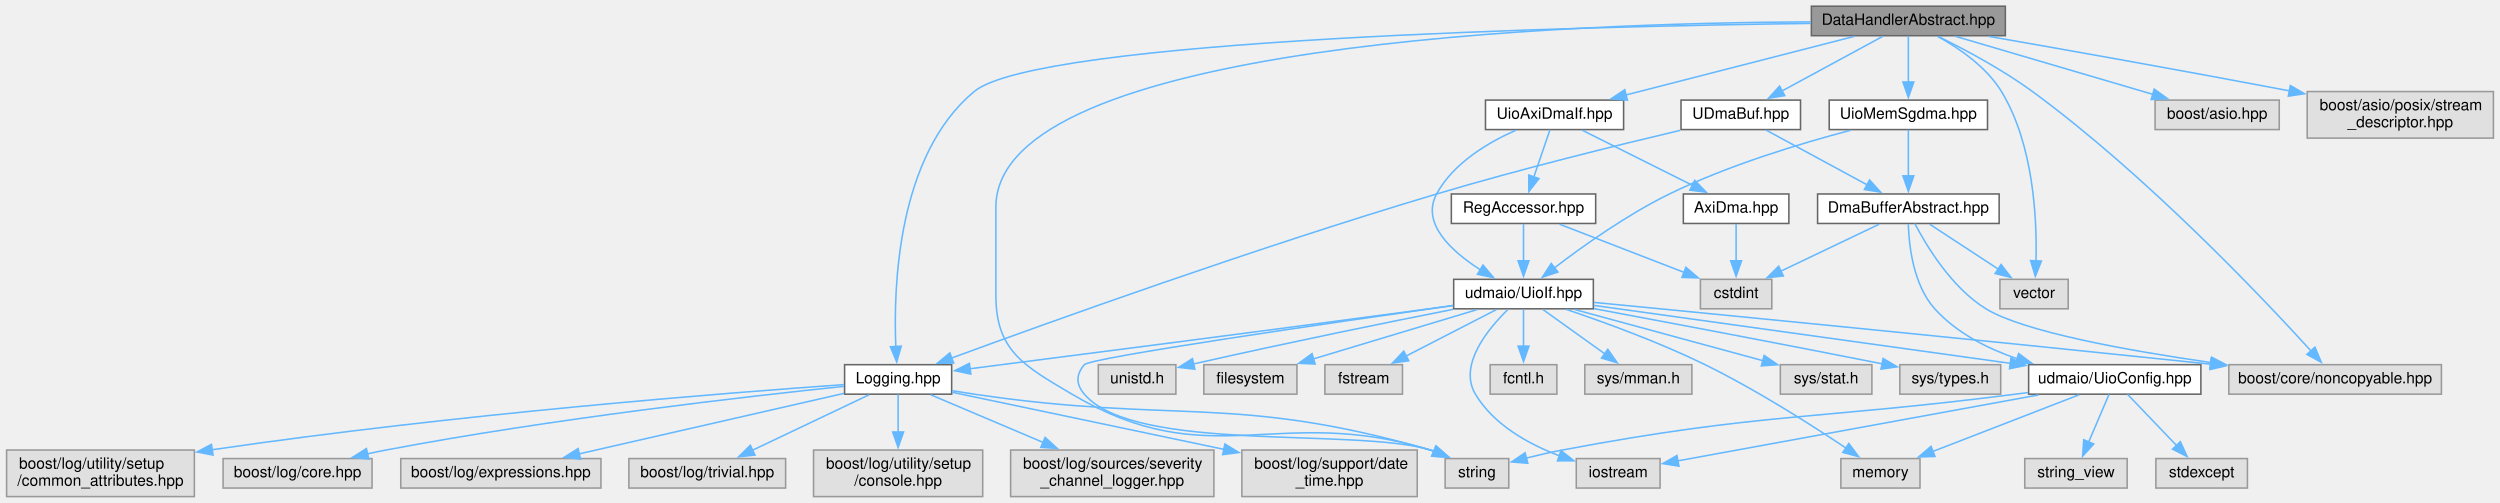
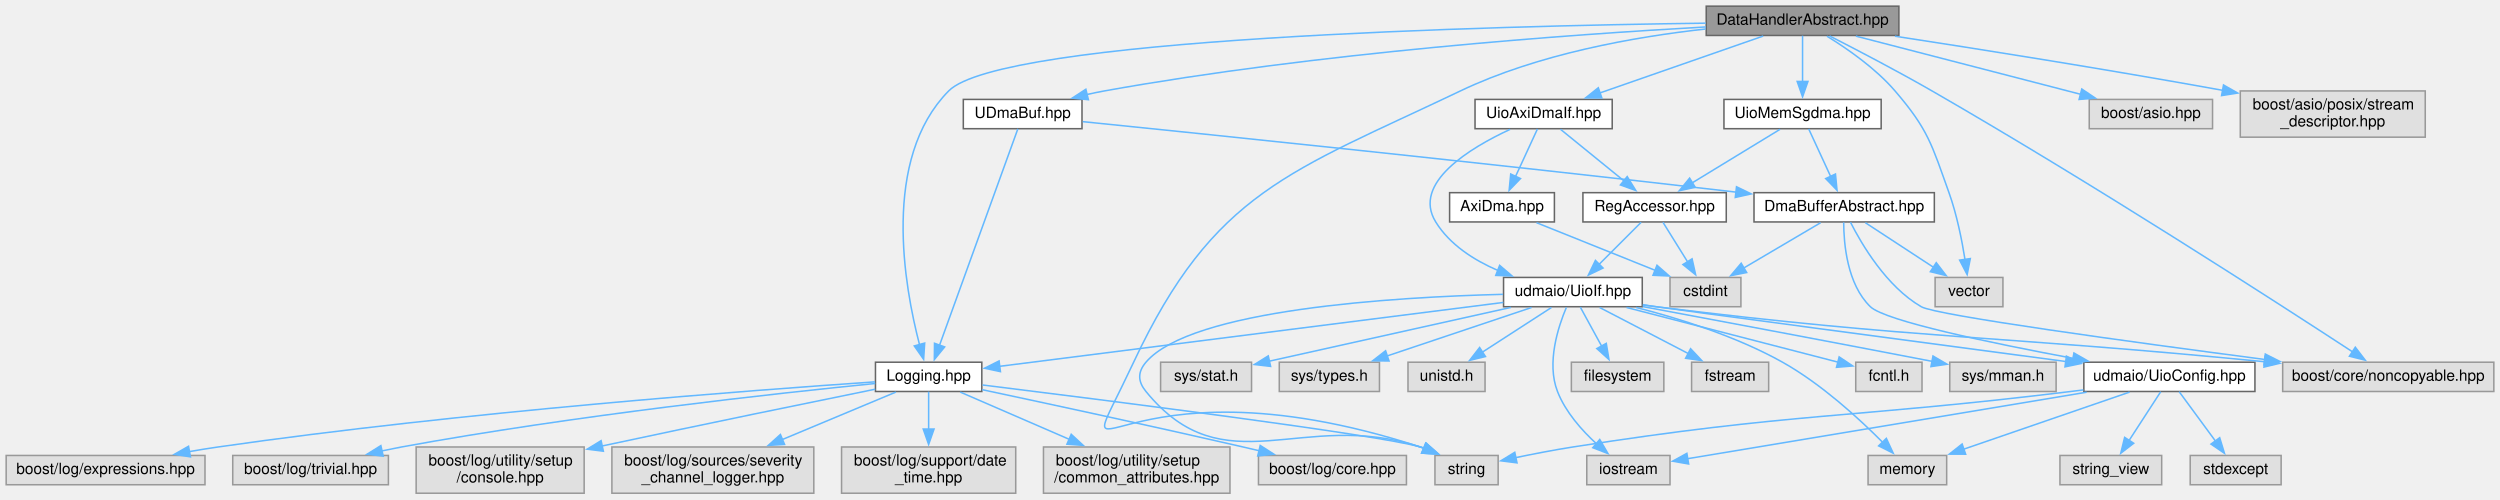
- <svg xmlns="http://www.w3.org/2000/svg" xmlns:xlink="http://www.w3.org/1999/xlink" width="1611pt" height="324pt" viewBox="0.00 0.00 1610.50 324.00">
+ <svg xmlns="http://www.w3.org/2000/svg" xmlns:xlink="http://www.w3.org/1999/xlink" width="1622pt" height="324pt" viewBox="0.00 0.00 1622.00 324.00">
  <g id="graph0" class="graph" transform="scale(1 1) rotate(0) translate(4 320)">
    <g id="node1" class="node">
      <g id="a_node1">
        <a xlink:title=" ">
-           <polygon fill="#999999" stroke="#666666" points="1288,-316 1163,-316 1163,-297 1288,-297 1288,-316" />
-           <text text-anchor="middle" x="1225.5" y="-304" font-family="Helvetica,sans-Serif" font-size="10.00">DataHandlerAbstract.hpp</text>
+           <polygon fill="#999999" stroke="#666666" points="1228,-316 1103,-316 1103,-297 1228,-297 1228,-316" />
+           <text text-anchor="middle" x="1165.5" y="-304" font-family="Helvetica,sans-Serif" font-size="10.00">DataHandlerAbstract.hpp</text>
        </a>
      </g>
    </g>
    <g id="node2" class="node">
      <g id="a_node2">
        <a xlink:title=" ">
          <polygon fill="#e0e0e0" stroke="#999999" points="968,-24.5 927,-24.5 927,-5.5 968,-5.5 968,-24.5" />
          <text text-anchor="middle" x="947.5" y="-12.5" font-family="Helvetica,sans-Serif" font-size="10.00">string</text>
        </a>
      </g>
    </g>
    <g id="edge1" class="edge">
-       <path fill="none" stroke="#63b8ff" d="M1162.57,-305.91C1010.89,-305.22 637.5,-292.74 637.5,-186.5 637.5,-186.5 637.5,-186.5 637.5,-129.5 637.5,-93.85 655.82,-84.15 686.5,-66 775.94,-13.11 818.1,-60.27 917.5,-30 918.3,-29.76 919.11,-29.49 919.93,-29.22" />
-       <polygon fill="#63b8ff" stroke="#63b8ff" points="921.01,-32.55 928.97,-25.56 918.39,-26.06 921.01,-32.55" />
+       <path fill="none" stroke="#63b8ff" d="M1102.61,-301.19C1056.67,-296.11 993.87,-285.05 943.5,-261 832.98,-208.25 783.55,-195.85 731.5,-85 685.5,12.97 715.14,-95.7 917.5,-30 918.3,-29.74 919.11,-29.46 919.91,-29.18" />
+       <polygon fill="#63b8ff" stroke="#63b8ff" points="921.03,-32.5 928.94,-25.46 918.36,-26.03 921.03,-32.5" />
    </g>
    <g id="node3" class="node">
      <g id="a_node3">
        <a xlink:title=" ">
-           <polygon fill="#e0e0e0" stroke="#999999" points="1328.5,-140 1284.5,-140 1284.5,-121 1328.5,-121 1328.5,-140" />
-           <text text-anchor="middle" x="1306.5" y="-128" font-family="Helvetica,sans-Serif" font-size="10.00">vector</text>
+           <polygon fill="#e0e0e0" stroke="#999999" points="1295.5,-140 1251.5,-140 1251.5,-121 1295.5,-121 1295.5,-140" />
+           <text text-anchor="middle" x="1273.5" y="-128" font-family="Helvetica,sans-Serif" font-size="10.00">vector</text>
        </a>
      </g>
    </g>
    <g id="edge2" class="edge">
-       <path fill="none" stroke="#63b8ff" d="M1244.33,-296.56C1258.02,-289.04 1275.79,-276.95 1285.5,-261 1306.26,-226.89 1308.43,-178.77 1307.74,-151.82" />
-       <polygon fill="#63b8ff" stroke="#63b8ff" points="1311.25,-151.79 1307.31,-141.96 1304.25,-152.1 1311.25,-151.79" />
+       <path fill="none" stroke="#63b8ff" d="M1181.32,-296.52C1194.4,-288.49 1212.82,-275.75 1225.5,-261 1247.15,-235.82 1249.28,-226.25 1260.5,-195 1265.58,-180.86 1268.89,-164.2 1270.91,-151.49" />
+       <polygon fill="#63b8ff" stroke="#63b8ff" points="1274.34,-152.24 1272.29,-141.84 1267.41,-151.24 1274.34,-152.24" />
    </g>
    <g id="node4" class="node">
      <g id="a_node4">
        <a xlink:title=" ">
-           <polygon fill="#e0e0e0" stroke="#999999" points="1464.5,-255.5 1384.5,-255.5 1384.5,-236.5 1464.5,-236.5 1464.5,-255.5" />
-           <text text-anchor="middle" x="1424.5" y="-243.5" font-family="Helvetica,sans-Serif" font-size="10.00">boost/asio.hpp</text>
+           <polygon fill="#e0e0e0" stroke="#999999" points="1431.5,-255.5 1351.5,-255.5 1351.5,-236.5 1431.5,-236.5 1431.5,-255.5" />
+           <text text-anchor="middle" x="1391.5" y="-243.5" font-family="Helvetica,sans-Serif" font-size="10.00">boost/asio.hpp</text>
        </a>
      </g>
    </g>
    <g id="edge3" class="edge">
-       <path fill="none" stroke="#63b8ff" d="M1255.72,-296.62C1289.77,-286.61 1345.29,-270.29 1383.29,-259.12" />
-       <polygon fill="#63b8ff" stroke="#63b8ff" points="1383.93,-262.57 1392.54,-256.4 1381.96,-255.86 1383.93,-262.57" />
+       <path fill="none" stroke="#63b8ff" d="M1200.09,-296.56C1234.83,-287.57 1289.87,-273.33 1337.5,-261 1340.25,-260.29 1343.08,-259.56 1345.93,-258.82" />
+       <polygon fill="#63b8ff" stroke="#63b8ff" points="1346.66,-262.24 1355.47,-256.34 1344.91,-255.47 1346.66,-262.24" />
    </g>
    <g id="node5" class="node">
      <g id="a_node5">
        <a xlink:title=" ">
-           <polygon fill="#e0e0e0" stroke="#999999" points="1569,-85 1432,-85 1432,-66 1569,-66 1569,-85" />
-           <text text-anchor="middle" x="1500.5" y="-73" font-family="Helvetica,sans-Serif" font-size="10.00">boost/core/noncopyable.hpp</text>
+           <polygon fill="#e0e0e0" stroke="#999999" points="1614,-85 1477,-85 1477,-66 1614,-66 1614,-85" />
+           <text text-anchor="middle" x="1545.5" y="-73" font-family="Helvetica,sans-Serif" font-size="10.00">boost/core/noncopyable.hpp</text>
        </a>
      </g>
    </g>
    <g id="edge4" class="edge">
-       <path fill="none" stroke="#63b8ff" d="M1244.74,-296.51C1261.47,-288.29 1286.02,-275.28 1305.5,-261 1378.99,-207.12 1453.97,-127.91 1485.3,-93.5" />
-       <polygon fill="#63b8ff" stroke="#63b8ff" points="1487.5,-96.29 1491.6,-86.52 1482.3,-91.6 1487.5,-96.29" />
+       <path fill="none" stroke="#63b8ff" d="M1183.07,-296.65C1200.2,-287.91 1226.9,-274.01 1249.5,-261 1353.13,-201.35 1472.99,-123.96 1522.4,-91.68" />
+       <polygon fill="#63b8ff" stroke="#63b8ff" points="1524.12,-94.73 1530.57,-86.32 1520.29,-88.87 1524.12,-94.73" />
    </g>
    <g id="node6" class="node">
      <g id="a_node6">
        <a xlink:href="_logging_8hpp.html" target="_top" xlink:title=" ">
-           <polygon fill="white" stroke="#666666" points="609,-85 540,-85 540,-66 609,-66 609,-85" />
-           <text text-anchor="middle" x="574.5" y="-73" font-family="Helvetica,sans-Serif" font-size="10.00">Logging.hpp</text>
+           <polygon fill="white" stroke="#666666" points="633,-85 564,-85 564,-66 633,-66 633,-85" />
+           <text text-anchor="middle" x="598.5" y="-73" font-family="Helvetica,sans-Serif" font-size="10.00">Logging.hpp</text>
        </a>
      </g>
    </g>
    <g id="edge5" class="edge">
-       <path fill="none" stroke="#63b8ff" d="M1162.69,-304.92C1016.81,-302.99 664.31,-294.85 623.5,-261 574.11,-220.03 571.4,-135.48 573.01,-96.72" />
-       <polygon fill="#63b8ff" stroke="#63b8ff" points="576.51,-96.96 573.59,-86.77 569.52,-96.55 576.51,-96.96" />
+       <path fill="none" stroke="#63b8ff" d="M1102.7,-304.97C964.89,-303.17 645.47,-295.3 611.5,-261 567.86,-216.93 582.67,-134.32 592.58,-96.42" />
+       <polygon fill="#63b8ff" stroke="#63b8ff" points="595.93,-97.44 595.25,-86.86 589.19,-95.55 595.93,-97.44" />
    </g>
    <g id="node14" class="node">
      <g id="a_node14">
        <a xlink:href="_u_dma_buf_8hpp.html" target="_top" xlink:title=" ">
-           <polygon fill="white" stroke="#666666" points="1156,-255.5 1079,-255.5 1079,-236.5 1156,-236.5 1156,-255.5" />
-           <text text-anchor="middle" x="1117.5" y="-243.5" font-family="Helvetica,sans-Serif" font-size="10.00">UDmaBuf.hpp</text>
+           <polygon fill="white" stroke="#666666" points="698,-255.5 621,-255.5 621,-236.5 698,-236.5 698,-255.5" />
+           <text text-anchor="middle" x="659.5" y="-243.5" font-family="Helvetica,sans-Serif" font-size="10.00">UDmaBuf.hpp</text>
        </a>
      </g>
    </g>
    <g id="edge14" class="edge">
-       <path fill="none" stroke="#63b8ff" d="M1209.1,-296.62C1191.81,-287.25 1164.32,-272.36 1143.96,-261.33" />
-       <polygon fill="#63b8ff" stroke="#63b8ff" points="1145.85,-258.37 1135.39,-256.69 1142.51,-264.53 1145.85,-258.37" />
+       <path fill="none" stroke="#63b8ff" d="M1102.78,-302.52C1014.94,-297.63 850.55,-285.85 712.5,-261 708.85,-260.34 705.08,-259.56 701.31,-258.71" />
+       <polygon fill="#63b8ff" stroke="#63b8ff" points="702.16,-255.31 691.61,-256.34 700.5,-262.11 702.16,-255.31" />
    </g>
    <g id="node22" class="node">
      <g id="a_node22">
        <a xlink:href="_uio_axi_dma_if_8hpp.html" target="_top" xlink:title=" ">
          <polygon fill="white" stroke="#666666" points="1042,-255.5 953,-255.5 953,-236.5 1042,-236.5 1042,-255.5" />
          <text text-anchor="middle" x="997.5" y="-243.5" font-family="Helvetica,sans-Serif" font-size="10.00">UioAxiDmaIf.hpp</text>
        </a>
      </g>
    </g>
    <g id="edge26" class="edge">
-       <path fill="none" stroke="#63b8ff" d="M1190.87,-296.62C1151.53,-286.52 1087.16,-270.01 1043.6,-258.83" />
-       <polygon fill="#63b8ff" stroke="#63b8ff" points="1044.48,-255.44 1033.92,-256.34 1042.74,-262.22 1044.48,-255.44" />
+       <path fill="none" stroke="#63b8ff" d="M1139.98,-296.62C1111.74,-286.78 1065.98,-270.84 1033.96,-259.69" />
+       <polygon fill="#63b8ff" stroke="#63b8ff" points="1035.28,-256.45 1024.69,-256.47 1032.98,-263.06 1035.28,-256.45" />
    </g>
    <g id="node33" class="node">
      <g id="a_node33">
        <a xlink:href="_uio_mem_sgdma_8hpp.html" target="_top" xlink:title=" ">
-           <polygon fill="white" stroke="#666666" points="1276.5,-255.5 1174.5,-255.5 1174.5,-236.5 1276.5,-236.5 1276.5,-255.5" />
-           <text text-anchor="middle" x="1225.5" y="-243.5" font-family="Helvetica,sans-Serif" font-size="10.00">UioMemSgdma.hpp</text>
+           <polygon fill="white" stroke="#666666" points="1216.5,-255.5 1114.5,-255.5 1114.5,-236.5 1216.5,-236.5 1216.5,-255.5" />
+           <text text-anchor="middle" x="1165.5" y="-243.5" font-family="Helvetica,sans-Serif" font-size="10.00">UioMemSgdma.hpp</text>
        </a>
      </g>
    </g>
    <g id="edge46" class="edge">
-       <path fill="none" stroke="#63b8ff" d="M1225.5,-296.87C1225.5,-289 1225.5,-277.1 1225.5,-266.89" />
-       <polygon fill="#63b8ff" stroke="#63b8ff" points="1229,-267.18 1225.5,-257.18 1222,-267.18 1229,-267.18" />
+       <path fill="none" stroke="#63b8ff" d="M1165.5,-296.87C1165.5,-289 1165.5,-277.1 1165.5,-266.89" />
+       <polygon fill="#63b8ff" stroke="#63b8ff" points="1169,-267.18 1165.5,-257.18 1162,-267.18 1169,-267.18" />
    </g>
    <g id="node34" class="node">
      <g id="a_node34">
        <a xlink:title=" ">
-           <polygon fill="#e0e0e0" stroke="#999999" points="1602.5,-261 1482.5,-261 1482.5,-231 1602.5,-231 1602.5,-261" />
-           <text text-anchor="start" x="1490.5" y="-249" font-family="Helvetica,sans-Serif" font-size="10.00">boost/asio/posix/stream</text>
-           <text text-anchor="middle" x="1542.5" y="-238" font-family="Helvetica,sans-Serif" font-size="10.00">_descriptor.hpp</text>
+           <polygon fill="#e0e0e0" stroke="#999999" points="1569.5,-261 1449.5,-261 1449.5,-231 1569.5,-231 1569.5,-261" />
+           <text text-anchor="start" x="1457.5" y="-249" font-family="Helvetica,sans-Serif" font-size="10.00">boost/asio/posix/stream</text>
+           <text text-anchor="middle" x="1509.5" y="-238" font-family="Helvetica,sans-Serif" font-size="10.00">_descriptor.hpp</text>
        </a>
      </g>
    </g>
    <g id="edge49" class="edge">
-       <path fill="none" stroke="#63b8ff" d="M1277.34,-296.55C1325.1,-288.22 1398.25,-275.28 1471.09,-261.44" />
-       <polygon fill="#63b8ff" stroke="#63b8ff" points="1471.65,-264.89 1480.82,-259.58 1470.34,-258.02 1471.65,-264.89" />
+       <path fill="none" stroke="#63b8ff" d="M1225.43,-296.5C1278.71,-288.35 1359.02,-275.67 1438.16,-261.38" />
+       <polygon fill="#63b8ff" stroke="#63b8ff" points="1438.61,-264.86 1447.83,-259.63 1437.36,-257.97 1438.61,-264.86" />
    </g>
    <g id="edge6" class="edge">
-       <path fill="none" stroke="#63b8ff" d="M609.26,-68.25C614.04,-67.45 618.89,-66.68 623.5,-66 753.73,-46.74 790.96,-66.28 917.5,-30 918.47,-29.72 919.44,-29.42 920.42,-29.09" />
-       <polygon fill="#63b8ff" stroke="#63b8ff" points="921.34,-32.49 929.32,-25.52 918.74,-25.99 921.34,-32.49" />
+       <path fill="none" stroke="#63b8ff" d="M633.48,-70.22C710.62,-60.69 890.66,-37.94 917.5,-30 918.46,-29.71 919.44,-29.4 920.41,-29.07" />
+       <polygon fill="#63b8ff" stroke="#63b8ff" points="921.35,-32.47 929.31,-25.47 918.72,-25.98 921.35,-32.47" />
    </g>
    <g id="node7" class="node">
      <g id="a_node7">
        <a xlink:title=" ">
-           <polygon fill="#e0e0e0" stroke="#999999" points="235.5,-24.5 139.5,-24.5 139.5,-5.5 235.5,-5.5 235.5,-24.5" />
-           <text text-anchor="middle" x="187.5" y="-12.5" font-family="Helvetica,sans-Serif" font-size="10.00">boost/log/core.hpp</text>
+           <polygon fill="#e0e0e0" stroke="#999999" points="908.5,-24.5 812.5,-24.5 812.5,-5.5 908.5,-5.5 908.5,-24.5" />
+           <text text-anchor="middle" x="860.5" y="-12.5" font-family="Helvetica,sans-Serif" font-size="10.00">boost/log/core.hpp</text>
        </a>
      </g>
    </g>
    <g id="edge7" class="edge">
-       <path fill="none" stroke="#63b8ff" d="M539.62,-71.04C479.2,-64.76 351.28,-50.25 244.5,-30 240.63,-29.27 236.63,-28.43 232.62,-27.55" />
-       <polygon fill="#63b8ff" stroke="#63b8ff" points="233.44,-24.15 222.9,-25.3 231.86,-30.97 233.44,-24.15" />
+       <path fill="none" stroke="#63b8ff" d="M633.2,-67.17C673.84,-58.54 743.15,-43.64 802.5,-30 805.87,-29.22 809.36,-28.41 812.86,-27.59" />
+       <polygon fill="#63b8ff" stroke="#63b8ff" points="813.63,-31 822.55,-25.29 812.01,-24.19 813.63,-31" />
    </g>
    <g id="node8" class="node">
      <g id="a_node8">
        <a xlink:title=" ">
-           <polygon fill="#e0e0e0" stroke="#999999" points="383,-24.5 254,-24.5 254,-5.5 383,-5.5 383,-24.5" />
-           <text text-anchor="middle" x="318.5" y="-12.5" font-family="Helvetica,sans-Serif" font-size="10.00">boost/log/expressions.hpp</text>
+           <polygon fill="#e0e0e0" stroke="#999999" points="129,-24.5 0,-24.5 0,-5.5 129,-5.5 129,-24.5" />
+           <text text-anchor="middle" x="64.5" y="-12.5" font-family="Helvetica,sans-Serif" font-size="10.00">boost/log/expressions.hpp</text>
        </a>
      </g>
    </g>
    <g id="edge8" class="edge">
-       <path fill="none" stroke="#63b8ff" d="M539.71,-66.55C495.61,-56.47 419.26,-39.03 368.81,-27.5" />
-       <polygon fill="#63b8ff" stroke="#63b8ff" points="369.84,-24.14 359.31,-25.33 368.28,-30.97 369.84,-24.14" />
+       <path fill="none" stroke="#63b8ff" d="M563.67,-72.25C486.59,-67.03 295.88,-52.78 137.5,-30 131.43,-29.13 125.1,-28.1 118.82,-27" />
+       <polygon fill="#63b8ff" stroke="#63b8ff" points="119.57,-23.58 109.11,-25.23 118.32,-30.46 119.57,-23.58" />
    </g>
    <g id="node9" class="node">
      <g id="a_node9">
        <a xlink:title=" ">
-           <polygon fill="#e0e0e0" stroke="#999999" points="502,-24.5 401,-24.5 401,-5.5 502,-5.5 502,-24.5" />
-           <text text-anchor="middle" x="451.5" y="-12.5" font-family="Helvetica,sans-Serif" font-size="10.00">boost/log/trivial.hpp</text>
+           <polygon fill="#e0e0e0" stroke="#999999" points="248,-24.5 147,-24.5 147,-5.5 248,-5.5 248,-24.5" />
+           <text text-anchor="middle" x="197.5" y="-12.5" font-family="Helvetica,sans-Serif" font-size="10.00">boost/log/trivial.hpp</text>
        </a>
      </g>
    </g>
    <g id="edge9" class="edge">
-       <path fill="none" stroke="#63b8ff" d="M555.82,-65.62C535.86,-56.12 503.96,-40.95 480.68,-29.88" />
-       <polygon fill="#63b8ff" stroke="#63b8ff" points="482.26,-26.75 471.72,-25.62 479.25,-33.07 482.26,-26.75" />
+       <path fill="none" stroke="#63b8ff" d="M563.85,-71.19C501.88,-65.01 368.11,-50.45 256.5,-30 252.37,-29.24 248.1,-28.38 243.83,-27.47" />
+       <polygon fill="#63b8ff" stroke="#63b8ff" points="244.63,-24.06 234.11,-25.3 243.1,-30.89 244.63,-24.06" />
    </g>
    <g id="node10" class="node">
      <g id="a_node10">
        <a xlink:title=" ">
-           <polygon fill="#e0e0e0" stroke="#999999" points="629,-30 520,-30 520,0 629,0 629,-30" />
-           <text text-anchor="start" x="528" y="-18" font-family="Helvetica,sans-Serif" font-size="10.00">boost/log/utility/setup</text>
-           <text text-anchor="middle" x="574.5" y="-7" font-family="Helvetica,sans-Serif" font-size="10.00">/console.hpp</text>
+           <polygon fill="#e0e0e0" stroke="#999999" points="375,-30 266,-30 266,0 375,0 375,-30" />
+           <text text-anchor="start" x="274" y="-18" font-family="Helvetica,sans-Serif" font-size="10.00">boost/log/utility/setup</text>
+           <text text-anchor="middle" x="320.5" y="-7" font-family="Helvetica,sans-Serif" font-size="10.00">/console.hpp</text>
        </a>
      </g>
    </g>
    <g id="edge10" class="edge">
-       <path fill="none" stroke="#63b8ff" d="M574.5,-65.87C574.5,-59.4 574.5,-50.2 574.5,-41.45" />
-       <polygon fill="#63b8ff" stroke="#63b8ff" points="578,-41.63 574.5,-31.63 571,-41.63 578,-41.63" />
+       <path fill="none" stroke="#63b8ff" d="M563.84,-67.49C523.47,-59.29 454.51,-45.16 386.39,-30.6" />
+       <polygon fill="#63b8ff" stroke="#63b8ff" points="387.46,-27.25 376.94,-28.58 385.99,-34.1 387.46,-27.25" />
    </g>
    <g id="node11" class="node">
      <g id="a_node11">
        <a xlink:title=" ">
-           <polygon fill="#e0e0e0" stroke="#999999" points="778,-30 647,-30 647,0 778,0 778,-30" />
-           <text text-anchor="start" x="655" y="-18" font-family="Helvetica,sans-Serif" font-size="10.00">boost/log/sources/severity</text>
-           <text text-anchor="middle" x="712.5" y="-7" font-family="Helvetica,sans-Serif" font-size="10.00">_channel_logger.hpp</text>
+           <polygon fill="#e0e0e0" stroke="#999999" points="524,-30 393,-30 393,0 524,0 524,-30" />
+           <text text-anchor="start" x="401" y="-18" font-family="Helvetica,sans-Serif" font-size="10.00">boost/log/sources/severity</text>
+           <text text-anchor="middle" x="458.5" y="-7" font-family="Helvetica,sans-Serif" font-size="10.00">_channel_logger.hpp</text>
        </a>
      </g>
    </g>
    <g id="edge11" class="edge">
-       <path fill="none" stroke="#63b8ff" d="M595.46,-65.62C614.64,-57.48 643.65,-45.19 667.99,-34.87" />
-       <polygon fill="#63b8ff" stroke="#63b8ff" points="669.2,-38.16 677.04,-31.03 666.47,-31.71 669.2,-38.16" />
+       <path fill="none" stroke="#63b8ff" d="M577.24,-65.62C557.78,-57.48 528.35,-45.19 503.66,-34.87" />
+       <polygon fill="#63b8ff" stroke="#63b8ff" points="505.03,-31.65 494.45,-31.02 502.33,-38.11 505.03,-31.65" />
    </g>
    <g id="node12" class="node">
      <g id="a_node12">
        <a xlink:title=" ">
-           <polygon fill="#e0e0e0" stroke="#999999" points="909,-30 796,-30 796,0 909,0 909,-30" />
-           <text text-anchor="start" x="804" y="-18" font-family="Helvetica,sans-Serif" font-size="10.00">boost/log/support/date</text>
-           <text text-anchor="middle" x="852.5" y="-7" font-family="Helvetica,sans-Serif" font-size="10.00">_time.hpp</text>
+           <polygon fill="#e0e0e0" stroke="#999999" points="655,-30 542,-30 542,0 655,0 655,-30" />
+           <text text-anchor="start" x="550" y="-18" font-family="Helvetica,sans-Serif" font-size="10.00">boost/log/support/date</text>
+           <text text-anchor="middle" x="598.5" y="-7" font-family="Helvetica,sans-Serif" font-size="10.00">_time.hpp</text>
        </a>
      </g>
    </g>
    <g id="edge12" class="edge">
-       <path fill="none" stroke="#63b8ff" d="M609.39,-67.2C649.28,-58.85 716.82,-44.69 784.72,-30.37" />
-       <polygon fill="#63b8ff" stroke="#63b8ff" points="785.08,-33.87 794.14,-28.39 783.63,-27.03 785.08,-33.87" />
+       <path fill="none" stroke="#63b8ff" d="M598.5,-65.87C598.5,-59.4 598.5,-50.2 598.5,-41.45" />
+       <polygon fill="#63b8ff" stroke="#63b8ff" points="602,-41.63 598.5,-31.63 595,-41.63 602,-41.63" />
    </g>
    <g id="node13" class="node">
      <g id="a_node13">
        <a xlink:title=" ">
-           <polygon fill="#e0e0e0" stroke="#999999" points="121,-30 0,-30 0,0 121,0 121,-30" />
-           <text text-anchor="start" x="8" y="-18" font-family="Helvetica,sans-Serif" font-size="10.00">boost/log/utility/setup</text>
-           <text text-anchor="middle" x="60.5" y="-7" font-family="Helvetica,sans-Serif" font-size="10.00">/common_attributes.hpp</text>
+           <polygon fill="#e0e0e0" stroke="#999999" points="794,-30 673,-30 673,0 794,0 794,-30" />
+           <text text-anchor="start" x="681" y="-18" font-family="Helvetica,sans-Serif" font-size="10.00">boost/log/utility/setup</text>
+           <text text-anchor="middle" x="733.5" y="-7" font-family="Helvetica,sans-Serif" font-size="10.00">/common_attributes.hpp</text>
        </a>
      </g>
    </g>
    <g id="edge13" class="edge">
-       <path fill="none" stroke="#63b8ff" d="M539.53,-72.16C466.14,-67 290.5,-53.35 132.49,-30.19" />
-       <polygon fill="#63b8ff" stroke="#63b8ff" points="133.05,-26.73 122.64,-28.73 132.02,-33.66 133.05,-26.73" />
+       <path fill="none" stroke="#63b8ff" d="M619,-65.62C637.68,-57.52 665.89,-45.3 689.63,-35.01" />
+       <polygon fill="#63b8ff" stroke="#63b8ff" points="691.01,-38.23 698.79,-31.04 688.22,-31.81 691.01,-38.23" />
    </g>
    <g id="edge25" class="edge">
-       <path fill="none" stroke="#63b8ff" d="M1078.57,-236.03C1038.85,-226.66 975.52,-211.09 921.5,-195 805.77,-160.54 671.02,-112.08 608.99,-89.29" />
-       <polygon fill="#63b8ff" stroke="#63b8ff" points="610.28,-86.04 599.69,-85.87 607.86,-92.61 610.28,-86.04" />
+       <path fill="none" stroke="#63b8ff" d="M656.39,-236.41C647.01,-210.5 618.83,-132.65 605.56,-95.99" />
+       <polygon fill="#63b8ff" stroke="#63b8ff" points="608.89,-94.91 602.19,-86.7 602.3,-97.29 608.89,-94.91" />
    </g>
    <g id="node15" class="node">
      <g id="a_node15">
        <a xlink:href="_dma_buffer_abstract_8hpp.html" target="_top" xlink:title=" ">
-           <polygon fill="white" stroke="#666666" points="1284,-195 1167,-195 1167,-176 1284,-176 1284,-195" />
-           <text text-anchor="middle" x="1225.5" y="-183" font-family="Helvetica,sans-Serif" font-size="10.00">DmaBufferAbstract.hpp</text>
+           <polygon fill="white" stroke="#666666" points="1251,-195 1134,-195 1134,-176 1251,-176 1251,-195" />
+           <text text-anchor="middle" x="1192.5" y="-183" font-family="Helvetica,sans-Serif" font-size="10.00">DmaBufferAbstract.hpp</text>
        </a>
      </g>
    </g>
    <g id="edge15" class="edge">
-       <path fill="none" stroke="#63b8ff" d="M1133.9,-236.12C1151.19,-226.75 1178.68,-211.86 1199.04,-200.83" />
-       <polygon fill="#63b8ff" stroke="#63b8ff" points="1200.49,-204.03 1207.61,-196.19 1197.15,-197.87 1200.49,-204.03" />
+       <path fill="none" stroke="#63b8ff" d="M698.5,-241.07C776.77,-233.13 958.88,-214.39 1122.44,-195.34" />
+       <polygon fill="#63b8ff" stroke="#63b8ff" points="1122.65,-198.84 1132.18,-194.2 1121.84,-191.89 1122.65,-198.84" />
    </g>
    <g id="edge17" class="edge">
-       <path fill="none" stroke="#63b8ff" d="M1239.24,-175.51C1251.3,-167.62 1269.09,-155.98 1283.34,-146.65" />
-       <polygon fill="#63b8ff" stroke="#63b8ff" points="1285.24,-149.59 1291.7,-141.19 1281.41,-143.73 1285.24,-149.59" />
+       <path fill="none" stroke="#63b8ff" d="M1206.24,-175.51C1218.3,-167.62 1236.09,-155.98 1250.34,-146.65" />
+       <polygon fill="#63b8ff" stroke="#63b8ff" points="1252.24,-149.59 1258.7,-141.19 1248.41,-143.73 1252.24,-149.59" />
    </g>
    <g id="edge18" class="edge">
-       <path fill="none" stroke="#63b8ff" d="M1229.68,-175.91C1236.93,-161.98 1253.24,-134.63 1275.5,-121 1299.6,-106.24 1366.17,-94.16 1420.69,-86.34" />
-       <polygon fill="#63b8ff" stroke="#63b8ff" points="1420.86,-89.85 1430.27,-84.99 1419.88,-82.91 1420.86,-89.85" />
+       <path fill="none" stroke="#63b8ff" d="M1196.6,-175.79C1203.75,-161.67 1219.91,-134.08 1242.5,-121 1252.13,-115.42 1378.85,-98.1 1465.33,-86.78" />
+       <polygon fill="#63b8ff" stroke="#63b8ff" points="1465.75,-90.26 1475.22,-85.49 1464.85,-83.31 1465.75,-90.26" />
    </g>
    <g id="node16" class="node">
      <g id="a_node16">
        <a xlink:title=" ">
-           <polygon fill="#e0e0e0" stroke="#999999" points="1137.5,-140 1091.5,-140 1091.5,-121 1137.5,-121 1137.5,-140" />
-           <text text-anchor="middle" x="1114.5" y="-128" font-family="Helvetica,sans-Serif" font-size="10.00">cstdint</text>
+           <polygon fill="#e0e0e0" stroke="#999999" points="1125.5,-140 1079.5,-140 1079.5,-121 1125.5,-121 1125.5,-140" />
+           <text text-anchor="middle" x="1102.5" y="-128" font-family="Helvetica,sans-Serif" font-size="10.00">cstdint</text>
        </a>
      </g>
    </g>
    <g id="edge16" class="edge">
-       <path fill="none" stroke="#63b8ff" d="M1206.67,-175.51C1189.34,-167.24 1163.39,-154.84 1143.43,-145.31" />
-       <polygon fill="#63b8ff" stroke="#63b8ff" points="1144.95,-142.16 1134.42,-141.01 1141.93,-148.48 1144.95,-142.16" />
+       <path fill="none" stroke="#63b8ff" d="M1177.23,-175.51C1163.57,-167.47 1143.3,-155.53 1127.32,-146.11" />
+       <polygon fill="#63b8ff" stroke="#63b8ff" points="1129.24,-143.18 1118.85,-141.13 1125.69,-149.22 1129.24,-143.18" />
    </g>
    <g id="node17" class="node">
      <g id="a_node17">
        <a xlink:href="_uio_config_8hpp.html" target="_top" xlink:title=" ">
-           <polygon fill="white" stroke="#666666" points="1414,-85 1303,-85 1303,-66 1414,-66 1414,-85" />
-           <text text-anchor="middle" x="1358.5" y="-73" font-family="Helvetica,sans-Serif" font-size="10.00">udmaio/UioConfig.hpp</text>
+           <polygon fill="white" stroke="#666666" points="1459,-85 1348,-85 1348,-66 1459,-66 1459,-85" />
+           <text text-anchor="middle" x="1403.5" y="-73" font-family="Helvetica,sans-Serif" font-size="10.00">udmaio/UioConfig.hpp</text>
        </a>
      </g>
    </g>
    <g id="edge19" class="edge">
-       <path fill="none" stroke="#63b8ff" d="M1225.46,-175.52C1225.87,-162.02 1228.6,-136.44 1242.5,-121 1256.38,-105.59 1276.2,-95.47 1295.54,-88.85" />
-       <polygon fill="#63b8ff" stroke="#63b8ff" points="1296.55,-92.2 1305.06,-85.89 1294.47,-85.52 1296.55,-92.2" />
+       <path fill="none" stroke="#63b8ff" d="M1192.19,-175.72C1192.22,-162 1194.39,-135.58 1209.5,-121 1219.14,-111.71 1288.2,-97.36 1341.21,-87.48" />
+       <polygon fill="#63b8ff" stroke="#63b8ff" points="1341.57,-90.97 1350.77,-85.72 1340.3,-84.09 1341.57,-90.97" />
    </g>
    <g id="edge23" class="edge">
-       <path fill="none" stroke="#63b8ff" d="M1302.66,-67.05C1299.9,-66.69 1297.17,-66.34 1294.5,-66 1164.8,-49.39 1131.01,-54.18 1002.5,-30 994.91,-28.57 986.82,-26.71 979.23,-24.81" />
-       <polygon fill="#63b8ff" stroke="#63b8ff" points="980.28,-21.46 969.72,-22.33 978.51,-28.23 980.28,-21.46" />
+       <path fill="none" stroke="#63b8ff" d="M1347.66,-67.01C1344.9,-66.67 1342.17,-66.33 1339.5,-66 1196.12,-48.49 1159.2,-52.38 1016.5,-30 1004.27,-28.08 990.92,-25.49 979.25,-23.06" />
+       <polygon fill="#63b8ff" stroke="#63b8ff" points="980.24,-19.69 969.73,-21.03 978.78,-26.54 980.24,-19.69" />
    </g>
    <g id="node18" class="node">
      <g id="a_node18">
        <a xlink:title=" ">
-           <polygon fill="#e0e0e0" stroke="#999999" points="1065.5,-24.5 1011.5,-24.5 1011.5,-5.5 1065.5,-5.5 1065.5,-24.5" />
-           <text text-anchor="middle" x="1038.5" y="-12.5" font-family="Helvetica,sans-Serif" font-size="10.00">iostream</text>
+           <polygon fill="#e0e0e0" stroke="#999999" points="1079.5,-24.5 1025.5,-24.5 1025.5,-5.5 1079.5,-5.5 1079.5,-24.5" />
+           <text text-anchor="middle" x="1052.5" y="-12.5" font-family="Helvetica,sans-Serif" font-size="10.00">iostream</text>
        </a>
      </g>
    </g>
    <g id="edge20" class="edge">
-       <path fill="none" stroke="#63b8ff" d="M1309.55,-65.55C1245.67,-53.87 1135.19,-33.68 1076.96,-23.03" />
-       <polygon fill="#63b8ff" stroke="#63b8ff" points="1077.66,-19.6 1067.19,-21.25 1076.4,-26.49 1077.66,-19.6" />
+       <path fill="none" stroke="#63b8ff" d="M1349.81,-65.55C1278.36,-53.64 1153.78,-32.88 1090.99,-22.42" />
+       <polygon fill="#63b8ff" stroke="#63b8ff" points="1091.59,-18.97 1081.15,-20.78 1090.44,-25.87 1091.59,-18.97" />
    </g>
    <g id="node19" class="node">
      <g id="a_node19">
        <a xlink:title=" ">
-           <polygon fill="#e0e0e0" stroke="#999999" points="1233,-24.5 1182,-24.5 1182,-5.5 1233,-5.5 1233,-24.5" />
-           <text text-anchor="middle" x="1207.5" y="-12.5" font-family="Helvetica,sans-Serif" font-size="10.00">memory</text>
+           <polygon fill="#e0e0e0" stroke="#999999" points="1259,-24.5 1208,-24.5 1208,-5.5 1259,-5.5 1259,-24.5" />
+           <text text-anchor="middle" x="1233.5" y="-12.5" font-family="Helvetica,sans-Serif" font-size="10.00">memory</text>
        </a>
      </g>
    </g>
    <g id="edge21" class="edge">
-       <path fill="none" stroke="#63b8ff" d="M1335.57,-65.62C1310.4,-55.87 1269.77,-40.12 1241.02,-28.99" />
-       <polygon fill="#63b8ff" stroke="#63b8ff" points="1242.65,-25.86 1232.06,-25.52 1240.12,-32.39 1242.65,-25.86" />
+       <path fill="none" stroke="#63b8ff" d="M1377.68,-65.62C1349.02,-55.75 1302.52,-39.75 1270.11,-28.6" />
+       <polygon fill="#63b8ff" stroke="#63b8ff" points="1271.31,-25.31 1260.71,-25.36 1269.03,-31.93 1271.31,-25.31" />
    </g>
    <g id="node20" class="node">
      <g id="a_node20">
        <a xlink:title=" ">
-           <polygon fill="#e0e0e0" stroke="#999999" points="1444,-24.5 1385,-24.5 1385,-5.5 1444,-5.5 1444,-24.5" />
-           <text text-anchor="middle" x="1414.5" y="-12.5" font-family="Helvetica,sans-Serif" font-size="10.00">stdexcept</text>
+           <polygon fill="#e0e0e0" stroke="#999999" points="1476,-24.5 1417,-24.5 1417,-5.5 1476,-5.5 1476,-24.5" />
+           <text text-anchor="middle" x="1446.5" y="-12.5" font-family="Helvetica,sans-Serif" font-size="10.00">stdexcept</text>
        </a>
      </g>
    </g>
    <g id="edge22" class="edge">
-       <path fill="none" stroke="#63b8ff" d="M1366.76,-65.87C1375.03,-57.23 1387.98,-43.7 1398.31,-32.92" />
-       <polygon fill="#63b8ff" stroke="#63b8ff" points="1400.77,-35.4 1405.16,-25.76 1395.71,-30.56 1400.77,-35.4" />
+       <path fill="none" stroke="#63b8ff" d="M1409.84,-65.87C1416.01,-57.49 1425.54,-44.51 1433.35,-33.89" />
+       <polygon fill="#63b8ff" stroke="#63b8ff" points="1436.13,-36.02 1439.23,-25.89 1430.49,-31.87 1436.13,-36.02" />
    </g>
    <g id="node21" class="node">
      <g id="a_node21">
        <a xlink:title=" ">
-           <polygon fill="#e0e0e0" stroke="#999999" points="1366.5,-24.5 1300.5,-24.5 1300.5,-5.5 1366.5,-5.5 1366.5,-24.5" />
-           <text text-anchor="middle" x="1333.5" y="-12.5" font-family="Helvetica,sans-Serif" font-size="10.00">string_view</text>
+           <polygon fill="#e0e0e0" stroke="#999999" points="1398.5,-24.5 1332.5,-24.5 1332.5,-5.5 1398.5,-5.5 1398.5,-24.5" />
+           <text text-anchor="middle" x="1365.5" y="-12.5" font-family="Helvetica,sans-Serif" font-size="10.00">string_view</text>
        </a>
      </g>
    </g>
    <g id="edge24" class="edge">
-       <path fill="none" stroke="#63b8ff" d="M1354.81,-65.87C1351.38,-57.83 1346.14,-45.57 1341.71,-35.22" />
-       <polygon fill="#63b8ff" stroke="#63b8ff" points="1344.95,-33.88 1337.8,-26.06 1338.51,-36.63 1344.95,-33.88" />
+       <path fill="none" stroke="#63b8ff" d="M1397.89,-65.87C1392.5,-57.57 1384.19,-44.78 1377.34,-34.22" />
+       <polygon fill="#63b8ff" stroke="#63b8ff" points="1380.34,-32.42 1371.95,-25.94 1374.47,-36.23 1380.34,-32.42" />
    </g>
    <g id="node23" class="node">
      <g id="a_node23">
        <a xlink:href="_axi_dma_8hpp.html" target="_top" xlink:title=" ">
-           <polygon fill="white" stroke="#666666" points="1148.5,-195 1080.5,-195 1080.5,-176 1148.5,-176 1148.5,-195" />
-           <text text-anchor="middle" x="1114.5" y="-183" font-family="Helvetica,sans-Serif" font-size="10.00">AxiDma.hpp</text>
+           <polygon fill="white" stroke="#666666" points="1004.5,-195 936.5,-195 936.5,-176 1004.5,-176 1004.5,-195" />
+           <text text-anchor="middle" x="970.5" y="-183" font-family="Helvetica,sans-Serif" font-size="10.00">AxiDma.hpp</text>
        </a>
      </g>
    </g>
    <g id="edge27" class="edge">
-       <path fill="none" stroke="#63b8ff" d="M1015.27,-236.12C1034.17,-226.67 1064.32,-211.59 1086.44,-200.53" />
-       <polygon fill="#63b8ff" stroke="#63b8ff" points="1087.83,-203.75 1095.21,-196.15 1084.7,-197.49 1087.83,-203.75" />
+       <path fill="none" stroke="#63b8ff" d="M993.52,-236.37C989.77,-228.25 984.03,-215.81 979.22,-205.39" />
+       <polygon fill="#63b8ff" stroke="#63b8ff" points="982.5,-204.15 975.13,-196.54 976.15,-207.09 982.5,-204.15" />
    </g>
    <g id="node24" class="node">
      <g id="a_node24">
        <a xlink:href="_reg_accessor_8hpp.html" target="_top" xlink:title=" ">
-           <polygon fill="white" stroke="#666666" points="1024,-195 931,-195 931,-176 1024,-176 1024,-195" />
-           <text text-anchor="middle" x="977.5" y="-183" font-family="Helvetica,sans-Serif" font-size="10.00">RegAccessor.hpp</text>
+           <polygon fill="white" stroke="#666666" points="1116,-195 1023,-195 1023,-176 1116,-176 1116,-195" />
+           <text text-anchor="middle" x="1069.5" y="-183" font-family="Helvetica,sans-Serif" font-size="10.00">RegAccessor.hpp</text>
        </a>
      </g>
    </g>
    <g id="edge29" class="edge">
-       <path fill="none" stroke="#63b8ff" d="M994.55,-236.37C991.83,-228.42 987.7,-216.33 984.18,-206.05" />
-       <polygon fill="#63b8ff" stroke="#63b8ff" points="987.5,-204.93 980.95,-196.6 980.88,-207.19 987.5,-204.93" />
+       <path fill="none" stroke="#63b8ff" d="M1008.44,-236.12C1019.32,-227.27 1036.29,-213.48 1049.58,-202.69" />
+       <polygon fill="#63b8ff" stroke="#63b8ff" points="1051.73,-205.45 1057.29,-196.42 1047.32,-200.01 1051.73,-205.45" />
    </g>
    <g id="node25" class="node">
      <g id="a_node25">
        <a xlink:href="_uio_if_8hpp.html" target="_top" xlink:title=" ">
-           <polygon fill="white" stroke="#666666" points="1022.5,-140 932.5,-140 932.5,-121 1022.5,-121 1022.5,-140" />
-           <text text-anchor="middle" x="977.5" y="-128" font-family="Helvetica,sans-Serif" font-size="10.00">udmaio/UioIf.hpp</text>
+           <polygon fill="white" stroke="#666666" points="1061.5,-140 971.5,-140 971.5,-121 1061.5,-121 1061.5,-140" />
+           <text text-anchor="middle" x="1016.5" y="-128" font-family="Helvetica,sans-Serif" font-size="10.00">udmaio/UioIf.hpp</text>
        </a>
      </g>
    </g>
    <g id="edge45" class="edge">
-       <path fill="none" stroke="#63b8ff" d="M972.79,-236.16C954.99,-228.34 932.29,-215.02 921.5,-195 911.33,-176.14 930.91,-158.16 949.65,-146.18" />
-       <polygon fill="#63b8ff" stroke="#63b8ff" points="951.38,-149.22 958.19,-141.11 947.81,-143.21 951.38,-149.22" />
+       <path fill="none" stroke="#63b8ff" d="M975.75,-236.07C949.84,-224.06 911.89,-201.26 927.5,-176 936.58,-161.31 952.13,-151.31 967.72,-144.58" />
+       <polygon fill="#63b8ff" stroke="#63b8ff" points="968.97,-147.84 977.03,-140.96 966.44,-141.32 968.97,-147.84" />
    </g>
    <g id="edge28" class="edge">
-       <path fill="none" stroke="#63b8ff" d="M1114.5,-175.75C1114.5,-169.27 1114.5,-160.16 1114.5,-151.9" />
-       <polygon fill="#63b8ff" stroke="#63b8ff" points="1118,-151.96 1114.5,-141.96 1111,-151.96 1118,-151.96" />
+       <path fill="none" stroke="#63b8ff" d="M992.89,-175.51C1014.07,-167.01 1046.09,-154.15 1070.06,-144.53" />
+       <polygon fill="#63b8ff" stroke="#63b8ff" points="1071.06,-147.9 1079.03,-140.92 1068.45,-141.4 1071.06,-147.9" />
    </g>
    <g id="edge30" class="edge">
-       <path fill="none" stroke="#63b8ff" d="M1000.74,-175.51C1022.82,-166.97 1056.25,-154.03 1081.17,-144.4" />
-       <polygon fill="#63b8ff" stroke="#63b8ff" points="1082.13,-147.78 1090.19,-140.9 1079.6,-141.25 1082.13,-147.78" />
+       <path fill="none" stroke="#63b8ff" d="M1074.95,-175.75C1079.27,-168.81 1085.46,-158.86 1090.88,-150.16" />
+       <polygon fill="#63b8ff" stroke="#63b8ff" points="1093.82,-152.07 1096.13,-141.73 1087.88,-148.37 1093.82,-152.07" />
    </g>
    <g id="edge31" class="edge">
-       <path fill="none" stroke="#63b8ff" d="M977.5,-175.75C977.5,-169.27 977.5,-160.16 977.5,-151.9" />
-       <polygon fill="#63b8ff" stroke="#63b8ff" points="981,-151.96 977.5,-141.96 974,-151.96 981,-151.96" />
+       <path fill="none" stroke="#63b8ff" d="M1060.75,-175.75C1053.35,-168.35 1042.54,-157.54 1033.45,-148.45" />
+       <polygon fill="#63b8ff" stroke="#63b8ff" points="1036.06,-146.11 1026.51,-141.51 1031.11,-151.06 1036.06,-146.11" />
    </g>
    <g id="edge36" class="edge">
-       <path fill="none" stroke="#63b8ff" d="M932.16,-123.14C853.18,-111.94 698.35,-89.5 694.5,-85 689.01,-78.58 689.03,-72.43 694.5,-66 727.04,-27.78 869.52,-44.75 917.5,-30 918.3,-29.75 919.11,-29.49 919.93,-29.21" />
-       <polygon fill="#63b8ff" stroke="#63b8ff" points="921.01,-32.54 928.97,-25.55 918.39,-26.06 921.01,-32.54" />
+       <path fill="none" stroke="#63b8ff" d="M971.14,-129.04C900.37,-127.26 768.72,-119.29 739.5,-85 734.02,-78.57 734.15,-72.54 739.5,-66 790.6,-3.53 840.84,-55.24 917.5,-30 918.3,-29.74 919.1,-29.46 919.91,-29.17" />
+       <polygon fill="#63b8ff" stroke="#63b8ff" points="921.03,-32.49 928.94,-25.44 918.36,-26.02 921.03,-32.49" />
    </g>
    <g id="edge37" class="edge">
-       <path fill="none" stroke="#63b8ff" d="M1022.78,-125.14C1101.42,-117.54 1268.62,-101.21 1420.3,-85.33" />
-       <polygon fill="#63b8ff" stroke="#63b8ff" points="1420.57,-88.82 1430.15,-84.29 1419.84,-81.86 1420.57,-88.82" />
+       <path fill="none" stroke="#63b8ff" d="M1061.84,-122.14C1064.77,-121.73 1067.67,-121.35 1070.5,-121 1243.15,-99.63 1289.88,-102.61 1465.46,-85.28" />
+       <polygon fill="#63b8ff" stroke="#63b8ff" points="1465.55,-88.79 1475.15,-84.32 1464.86,-81.83 1465.55,-88.79" />
    </g>
    <g id="edge43" class="edge">
-       <path fill="none" stroke="#63b8ff" d="M932.2,-123.14C926.91,-122.41 921.59,-121.69 916.5,-121 810.7,-106.75 686.38,-90.76 620.66,-82.37" />
-       <polygon fill="#63b8ff" stroke="#63b8ff" points="621.33,-78.93 610.97,-81.14 620.45,-85.87 621.33,-78.93" />
+       <path fill="none" stroke="#63b8ff" d="M971.37,-123.78C891.29,-113.62 725.19,-92.56 644.49,-82.33" />
+       <polygon fill="#63b8ff" stroke="#63b8ff" points="645.09,-78.88 634.73,-81.09 644.21,-85.82 645.09,-78.88" />
    </g>
    <g id="edge44" class="edge">
-       <path fill="none" stroke="#63b8ff" d="M1022.7,-123.21C1089.3,-113.95 1214.24,-96.57 1291.52,-85.82" />
-       <polygon fill="#63b8ff" stroke="#63b8ff" points="1291.64,-89.33 1301.06,-84.49 1290.67,-82.4 1291.64,-89.33" />
+       <path fill="none" stroke="#63b8ff" d="M1061.86,-122.28C1064.78,-121.84 1067.68,-121.41 1070.5,-121 1083.49,-119.11 1242.83,-97.88 1336.3,-85.44" />
+       <polygon fill="#63b8ff" stroke="#63b8ff" points="1336.69,-88.92 1346.14,-84.13 1335.76,-81.98 1336.69,-88.92" />
    </g>
    <g id="edge34" class="edge">
-       <path fill="none" stroke="#63b8ff" d="M967.51,-120.63C954.69,-108.14 935.34,-84.77 946.5,-66 958.26,-46.22 980.88,-33.78 1000.74,-26.25" />
-       <polygon fill="#63b8ff" stroke="#63b8ff" points="1001.68,-29.64 1009.98,-23.06 999.39,-23.02 1001.68,-29.64" />
+       <path fill="none" stroke="#63b8ff" d="M1012.27,-120.56C1006.94,-107.98 999.28,-84.51 1006.5,-66 1011.68,-52.71 1022.24,-40.81 1031.93,-31.96" />
+       <polygon fill="#63b8ff" stroke="#63b8ff" points="1033.92,-34.87 1039.26,-25.72 1029.38,-29.54 1033.92,-34.87" />
    </g>
    <g id="edge35" class="edge">
-       <path fill="none" stroke="#63b8ff" d="M1005.05,-120.63C1029.15,-112.5 1064.84,-99.54 1094.5,-85 1127.28,-68.93 1162.89,-46.24 1185.19,-31.33" />
-       <polygon fill="#63b8ff" stroke="#63b8ff" points="1187.14,-34.23 1193.47,-25.73 1183.23,-28.43 1187.14,-34.23" />
+       <path fill="none" stroke="#63b8ff" d="M1057.49,-120.54C1085.41,-113.38 1122.59,-101.76 1152.5,-85 1177.56,-70.96 1202.06,-48.52 1217.43,-33.06" />
+       <polygon fill="#63b8ff" stroke="#63b8ff" points="1219.86,-35.59 1224.31,-25.97 1214.84,-30.71 1219.86,-35.59" />
    </g>
    <g id="node26" class="node">
      <g id="a_node26">
        <a xlink:title=" ">
-           <polygon fill="#e0e0e0" stroke="#999999" points="831.5,-85 771.5,-85 771.5,-66 831.5,-66 831.5,-85" />
-           <text text-anchor="middle" x="801.5" y="-73" font-family="Helvetica,sans-Serif" font-size="10.00">filesystem</text>
+           <polygon fill="#e0e0e0" stroke="#999999" points="1075.5,-85 1015.5,-85 1015.5,-66 1075.5,-66 1075.5,-85" />
+           <text text-anchor="middle" x="1045.5" y="-73" font-family="Helvetica,sans-Serif" font-size="10.00">filesystem</text>
        </a>
      </g>
    </g>
    <g id="edge32" class="edge">
-       <path fill="none" stroke="#63b8ff" d="M947.64,-120.51C918.61,-111.76 874.28,-98.42 842.06,-88.71" />
-       <polygon fill="#63b8ff" stroke="#63b8ff" points="843.24,-85.41 832.66,-85.88 841.22,-92.12 843.24,-85.41" />
+       <path fill="none" stroke="#63b8ff" d="M1021.29,-120.75C1025.04,-113.88 1030.41,-104.08 1035.13,-95.45" />
+       <polygon fill="#63b8ff" stroke="#63b8ff" points="1038.15,-97.22 1039.88,-86.77 1032.01,-93.86 1038.15,-97.22" />
    </g>
    <g id="node27" class="node">
      <g id="a_node27">
        <a xlink:title=" ">
-           <polygon fill="#e0e0e0" stroke="#999999" points="899.5,-85 849.5,-85 849.5,-66 899.5,-66 899.5,-85" />
-           <text text-anchor="middle" x="874.5" y="-73" font-family="Helvetica,sans-Serif" font-size="10.00">fstream</text>
+           <polygon fill="#e0e0e0" stroke="#999999" points="1143.5,-85 1093.5,-85 1093.5,-66 1143.5,-66 1143.5,-85" />
+           <text text-anchor="middle" x="1118.5" y="-73" font-family="Helvetica,sans-Serif" font-size="10.00">fstream</text>
        </a>
      </g>
    </g>
    <g id="edge33" class="edge">
-       <path fill="none" stroke="#63b8ff" d="M960.03,-120.51C944.1,-112.31 920.31,-100.07 901.86,-90.58" />
-       <polygon fill="#63b8ff" stroke="#63b8ff" points="903.55,-87.51 893.06,-86.05 900.35,-93.74 903.55,-87.51" />
+       <path fill="none" stroke="#63b8ff" d="M1033.8,-120.51C1049.58,-112.31 1073.14,-100.07 1091.41,-90.58" />
+       <polygon fill="#63b8ff" stroke="#63b8ff" points="1092.85,-93.77 1100.11,-86.06 1089.62,-87.56 1092.85,-93.77" />
    </g>
    <g id="node28" class="node">
      <g id="a_node28">
        <a xlink:title=" ">
-           <polygon fill="#e0e0e0" stroke="#999999" points="999,-85 956,-85 956,-66 999,-66 999,-85" />
-           <text text-anchor="middle" x="977.5" y="-73" font-family="Helvetica,sans-Serif" font-size="10.00">fcntl.h</text>
+           <polygon fill="#e0e0e0" stroke="#999999" points="1243,-85 1200,-85 1200,-66 1243,-66 1243,-85" />
+           <text text-anchor="middle" x="1221.5" y="-73" font-family="Helvetica,sans-Serif" font-size="10.00">fcntl.h</text>
        </a>
      </g>
    </g>
    <g id="edge38" class="edge">
-       <path fill="none" stroke="#63b8ff" d="M977.5,-120.75C977.5,-114.27 977.5,-105.16 977.5,-96.9" />
-       <polygon fill="#63b8ff" stroke="#63b8ff" points="981,-96.96 977.5,-86.96 974,-96.96 981,-96.96" />
+       <path fill="none" stroke="#63b8ff" d="M1051.28,-120.51C1089.68,-110.58 1151.05,-94.71 1188.67,-84.99" />
+       <polygon fill="#63b8ff" stroke="#63b8ff" points="1189.25,-88.45 1198.06,-82.56 1187.5,-81.68 1189.25,-88.45" />
    </g>
    <g id="node29" class="node">
      <g id="a_node29">
        <a xlink:title=" ">
-           <polygon fill="#e0e0e0" stroke="#999999" points="1086,-85 1017,-85 1017,-66 1086,-66 1086,-85" />
-           <text text-anchor="middle" x="1051.5" y="-73" font-family="Helvetica,sans-Serif" font-size="10.00">sys/mman.h</text>
+           <polygon fill="#e0e0e0" stroke="#999999" points="1330,-85 1261,-85 1261,-66 1330,-66 1330,-85" />
+           <text text-anchor="middle" x="1295.5" y="-73" font-family="Helvetica,sans-Serif" font-size="10.00">sys/mman.h</text>
        </a>
      </g>
    </g>
    <g id="edge39" class="edge">
-       <path fill="none" stroke="#63b8ff" d="M990.05,-120.51C1000.96,-112.7 1017,-101.21 1029.96,-91.93" />
-       <polygon fill="#63b8ff" stroke="#63b8ff" points="1031.81,-94.91 1037.9,-86.24 1027.73,-89.22 1031.81,-94.91" />
+       <path fill="none" stroke="#63b8ff" d="M1061.77,-121.09C1106.97,-112.66 1178.74,-99.2 1249.83,-85.5" />
+       <polygon fill="#63b8ff" stroke="#63b8ff" points="1250.13,-89.01 1259.29,-83.68 1248.8,-82.14 1250.13,-89.01" />
    </g>
    <g id="node30" class="node">
      <g id="a_node30">
        <a xlink:title=" ">
-           <polygon fill="#e0e0e0" stroke="#999999" points="1202,-85 1143,-85 1143,-66 1202,-66 1202,-85" />
-           <text text-anchor="middle" x="1172.5" y="-73" font-family="Helvetica,sans-Serif" font-size="10.00">sys/stat.h</text>
+           <polygon fill="#e0e0e0" stroke="#999999" points="808,-85 749,-85 749,-66 808,-66 808,-85" />
+           <text text-anchor="middle" x="778.5" y="-73" font-family="Helvetica,sans-Serif" font-size="10.00">sys/stat.h</text>
        </a>
      </g>
    </g>
    <g id="edge40" class="edge">
-       <path fill="none" stroke="#63b8ff" d="M1010.58,-120.51C1044.01,-111.42 1095.74,-97.36 1131.7,-87.59" />
-       <polygon fill="#63b8ff" stroke="#63b8ff" points="1132.59,-90.98 1141.32,-84.97 1130.75,-84.22 1132.59,-90.98" />
+       <path fill="none" stroke="#63b8ff" d="M976.27,-120.56C938.25,-112.11 879.3,-99 819.53,-85.68" />
+       <polygon fill="#63b8ff" stroke="#63b8ff" points="820.37,-82.28 809.85,-83.51 818.85,-89.11 820.37,-82.28" />
    </g>
    <g id="node31" class="node">
      <g id="a_node31">
        <a xlink:title=" ">
-           <polygon fill="#e0e0e0" stroke="#999999" points="1285,-85 1220,-85 1220,-66 1285,-66 1285,-85" />
-           <text text-anchor="middle" x="1252.5" y="-73" font-family="Helvetica,sans-Serif" font-size="10.00">sys/types.h</text>
+           <polygon fill="#e0e0e0" stroke="#999999" points="891,-85 826,-85 826,-66 891,-66 891,-85" />
+           <text text-anchor="middle" x="858.5" y="-73" font-family="Helvetica,sans-Serif" font-size="10.00">sys/types.h</text>
        </a>
      </g>
    </g>
    <g id="edge41" class="edge">
-       <path fill="none" stroke="#63b8ff" d="M1022.84,-121.11C1067.62,-112.77 1138.35,-99.46 1208.57,-85.56" />
-       <polygon fill="#63b8ff" stroke="#63b8ff" points="1209.22,-89 1218.35,-83.62 1207.86,-82.13 1209.22,-89" />
+       <path fill="none" stroke="#63b8ff" d="M989.7,-120.51C963.97,-111.88 924.87,-98.76 896.05,-89.1" />
+       <polygon fill="#63b8ff" stroke="#63b8ff" points="897.2,-85.79 886.6,-85.93 894.97,-92.43 897.2,-85.79" />
    </g>
    <g id="node32" class="node">
      <g id="a_node32">
        <a xlink:title=" ">
-           <polygon fill="#e0e0e0" stroke="#999999" points="753.5,-85 703.5,-85 703.5,-66 753.5,-66 753.5,-85" />
-           <text text-anchor="middle" x="728.5" y="-73" font-family="Helvetica,sans-Serif" font-size="10.00">unistd.h</text>
+           <polygon fill="#e0e0e0" stroke="#999999" points="959.5,-85 909.5,-85 909.5,-66 959.5,-66 959.5,-85" />
+           <text text-anchor="middle" x="934.5" y="-73" font-family="Helvetica,sans-Serif" font-size="10.00">unistd.h</text>
        </a>
      </g>
    </g>
    <g id="edge42" class="edge">
-       <path fill="none" stroke="#63b8ff" d="M932.08,-120.66C890.87,-112.51 828.17,-99.81 764.74,-85.44" />
-       <polygon fill="#63b8ff" stroke="#63b8ff" points="765.73,-82.07 755.2,-83.26 764.17,-88.9 765.73,-82.07" />
+       <path fill="none" stroke="#63b8ff" d="M1002.59,-120.51C990.26,-112.54 972.03,-100.75 957.53,-91.38" />
+       <polygon fill="#63b8ff" stroke="#63b8ff" points="959.77,-88.67 949.48,-86.18 955.97,-94.55 959.77,-88.67" />
    </g>
    <g id="edge47" class="edge">
-       <path fill="none" stroke="#63b8ff" d="M1225.5,-236.37C1225.5,-228.5 1225.5,-216.6 1225.5,-206.39" />
-       <polygon fill="#63b8ff" stroke="#63b8ff" points="1229,-206.68 1225.5,-196.68 1222,-206.68 1229,-206.68" />
+       <path fill="none" stroke="#63b8ff" d="M1169.48,-236.37C1173.23,-228.25 1178.97,-215.81 1183.78,-205.39" />
+       <polygon fill="#63b8ff" stroke="#63b8ff" points="1186.85,-207.09 1187.87,-196.54 1180.5,-204.15 1186.85,-207.09" />
    </g>
    <g id="edge48" class="edge">
-       <path fill="none" stroke="#63b8ff" d="M1188.28,-236.06C1156.37,-227.67 1109.65,-213.62 1071.5,-195 1044.2,-181.67 1015.66,-161.35 997.3,-147.3" />
-       <polygon fill="#63b8ff" stroke="#63b8ff" points="999.68,-144.72 989.64,-141.34 995.38,-150.24 999.68,-144.72" />
+       <path fill="none" stroke="#63b8ff" d="M1150.92,-236.12C1135.84,-226.92 1112.01,-212.41 1094.02,-201.44" />
+       <polygon fill="#63b8ff" stroke="#63b8ff" points="1095.87,-198.47 1085.51,-196.26 1092.23,-204.45 1095.87,-198.47" />
    </g>
  </g>
</svg>
